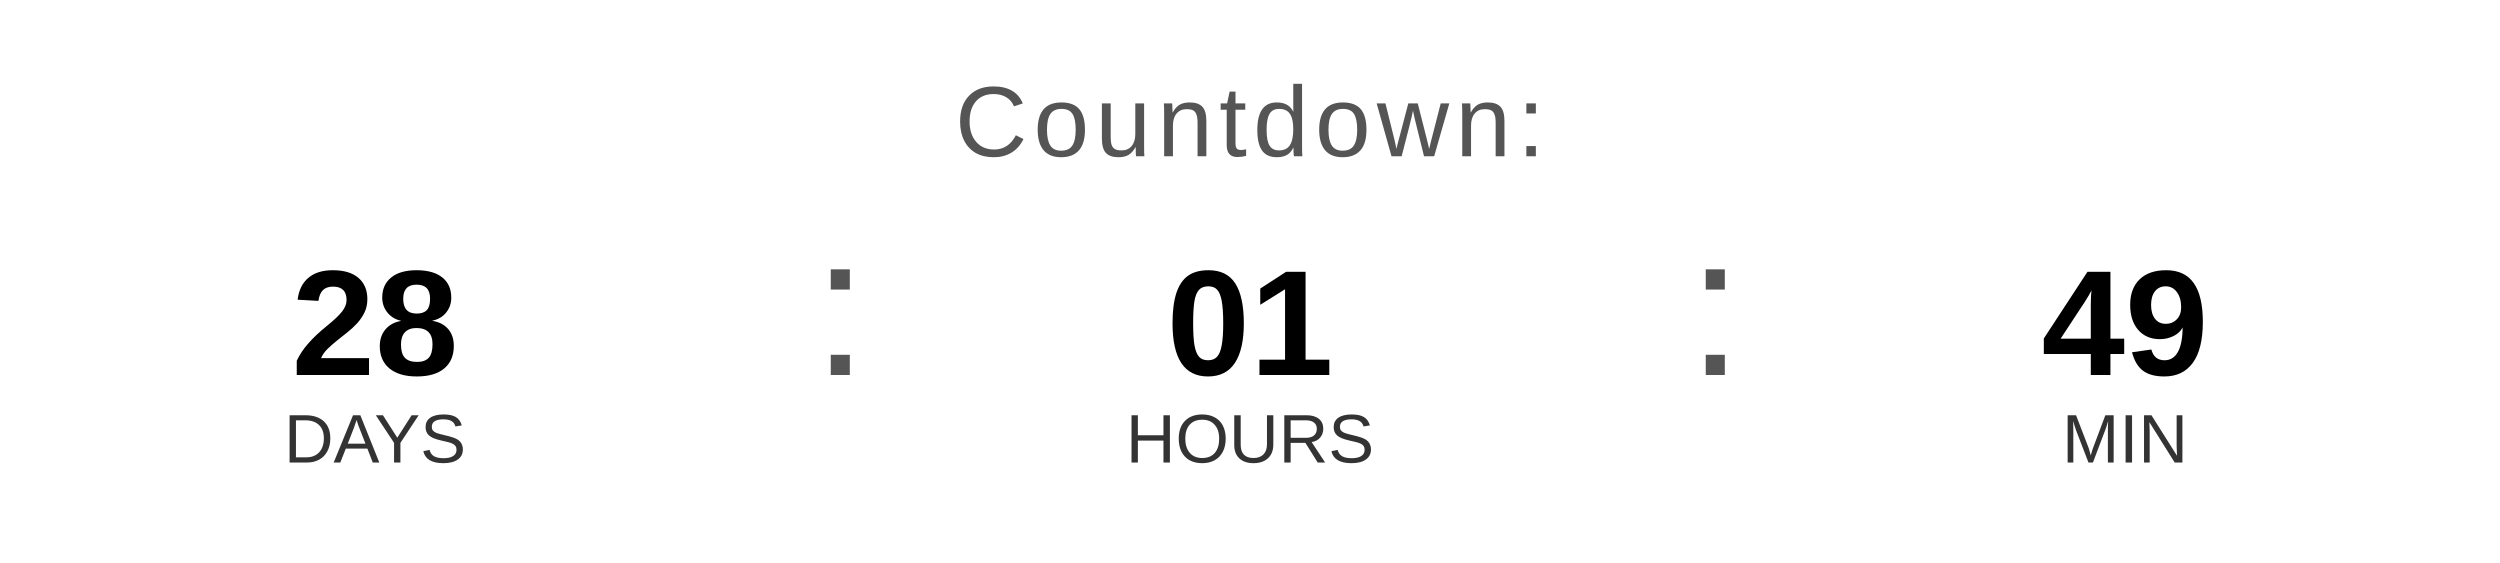
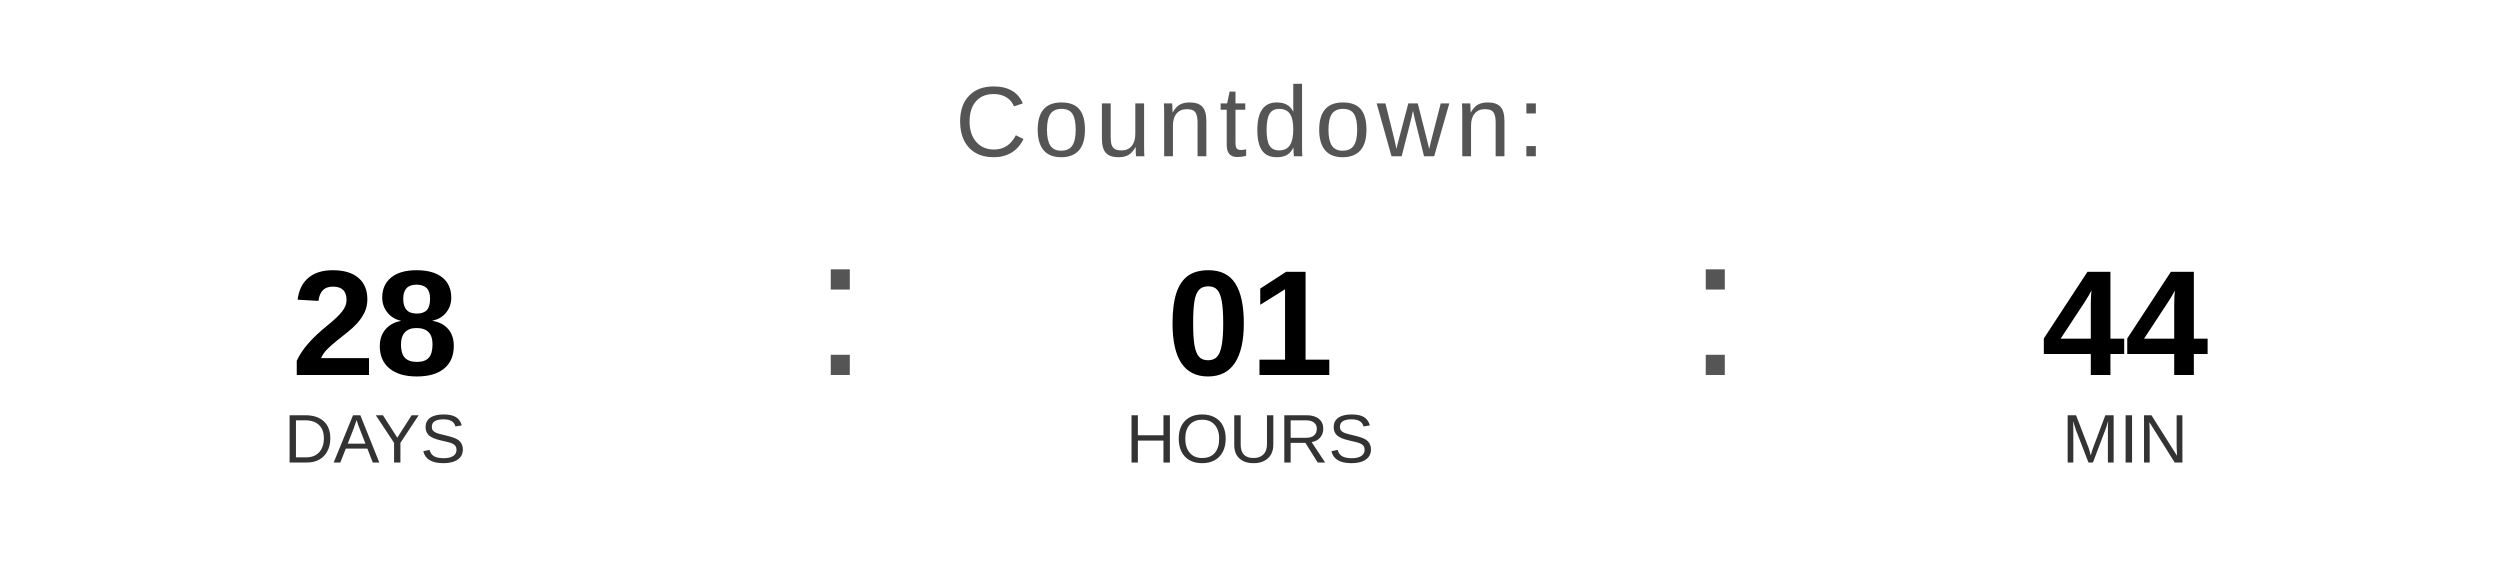
<svg xmlns="http://www.w3.org/2000/svg" width="400" height="90" viewBox="0 0 400 90">
  <text x="200" y="25" font-family="Arial, Helvetica, sans-serif" font-size="16" fill="#555555" text-anchor="middle" letter-spacing="1">
    Countdown:
  </text>
  <text x="60" y="60" font-family="Arial, Helvetica, sans-serif" font-size="24" font-weight="bold" fill="#000000" text-anchor="middle">28</text>
  <text x="60" y="74" font-family="Arial, Helvetica, sans-serif" font-size="11" fill="#333333" text-anchor="middle">DAYS</text>
  <text x="130" y="60" font-family="Arial, sans-serif" font-size="32" fill="#555555">:</text>
  <text x="200" y="60" font-family="Arial, Helvetica, sans-serif" font-size="24" font-weight="bold" fill="#000000" text-anchor="middle">01</text>
  <text x="200" y="74" font-family="Arial, Helvetica, sans-serif" font-size="11" fill="#333333" text-anchor="middle">HOURS</text>
  <text x="270" y="60" font-family="Arial, sans-serif" font-size="32" fill="#555555">:</text>
-   <text x="340" y="60" font-family="Arial, Helvetica, sans-serif" font-size="24" font-weight="bold" fill="#000000" text-anchor="middle">49</text>
+   <text x="340" y="60" font-family="Arial, Helvetica, sans-serif" font-size="24" font-weight="bold" fill="#000000" text-anchor="middle">44</text>
  <text x="340" y="74" font-family="Arial, Helvetica, sans-serif" font-size="11" fill="#333333" text-anchor="middle">MIN</text>
</svg>
